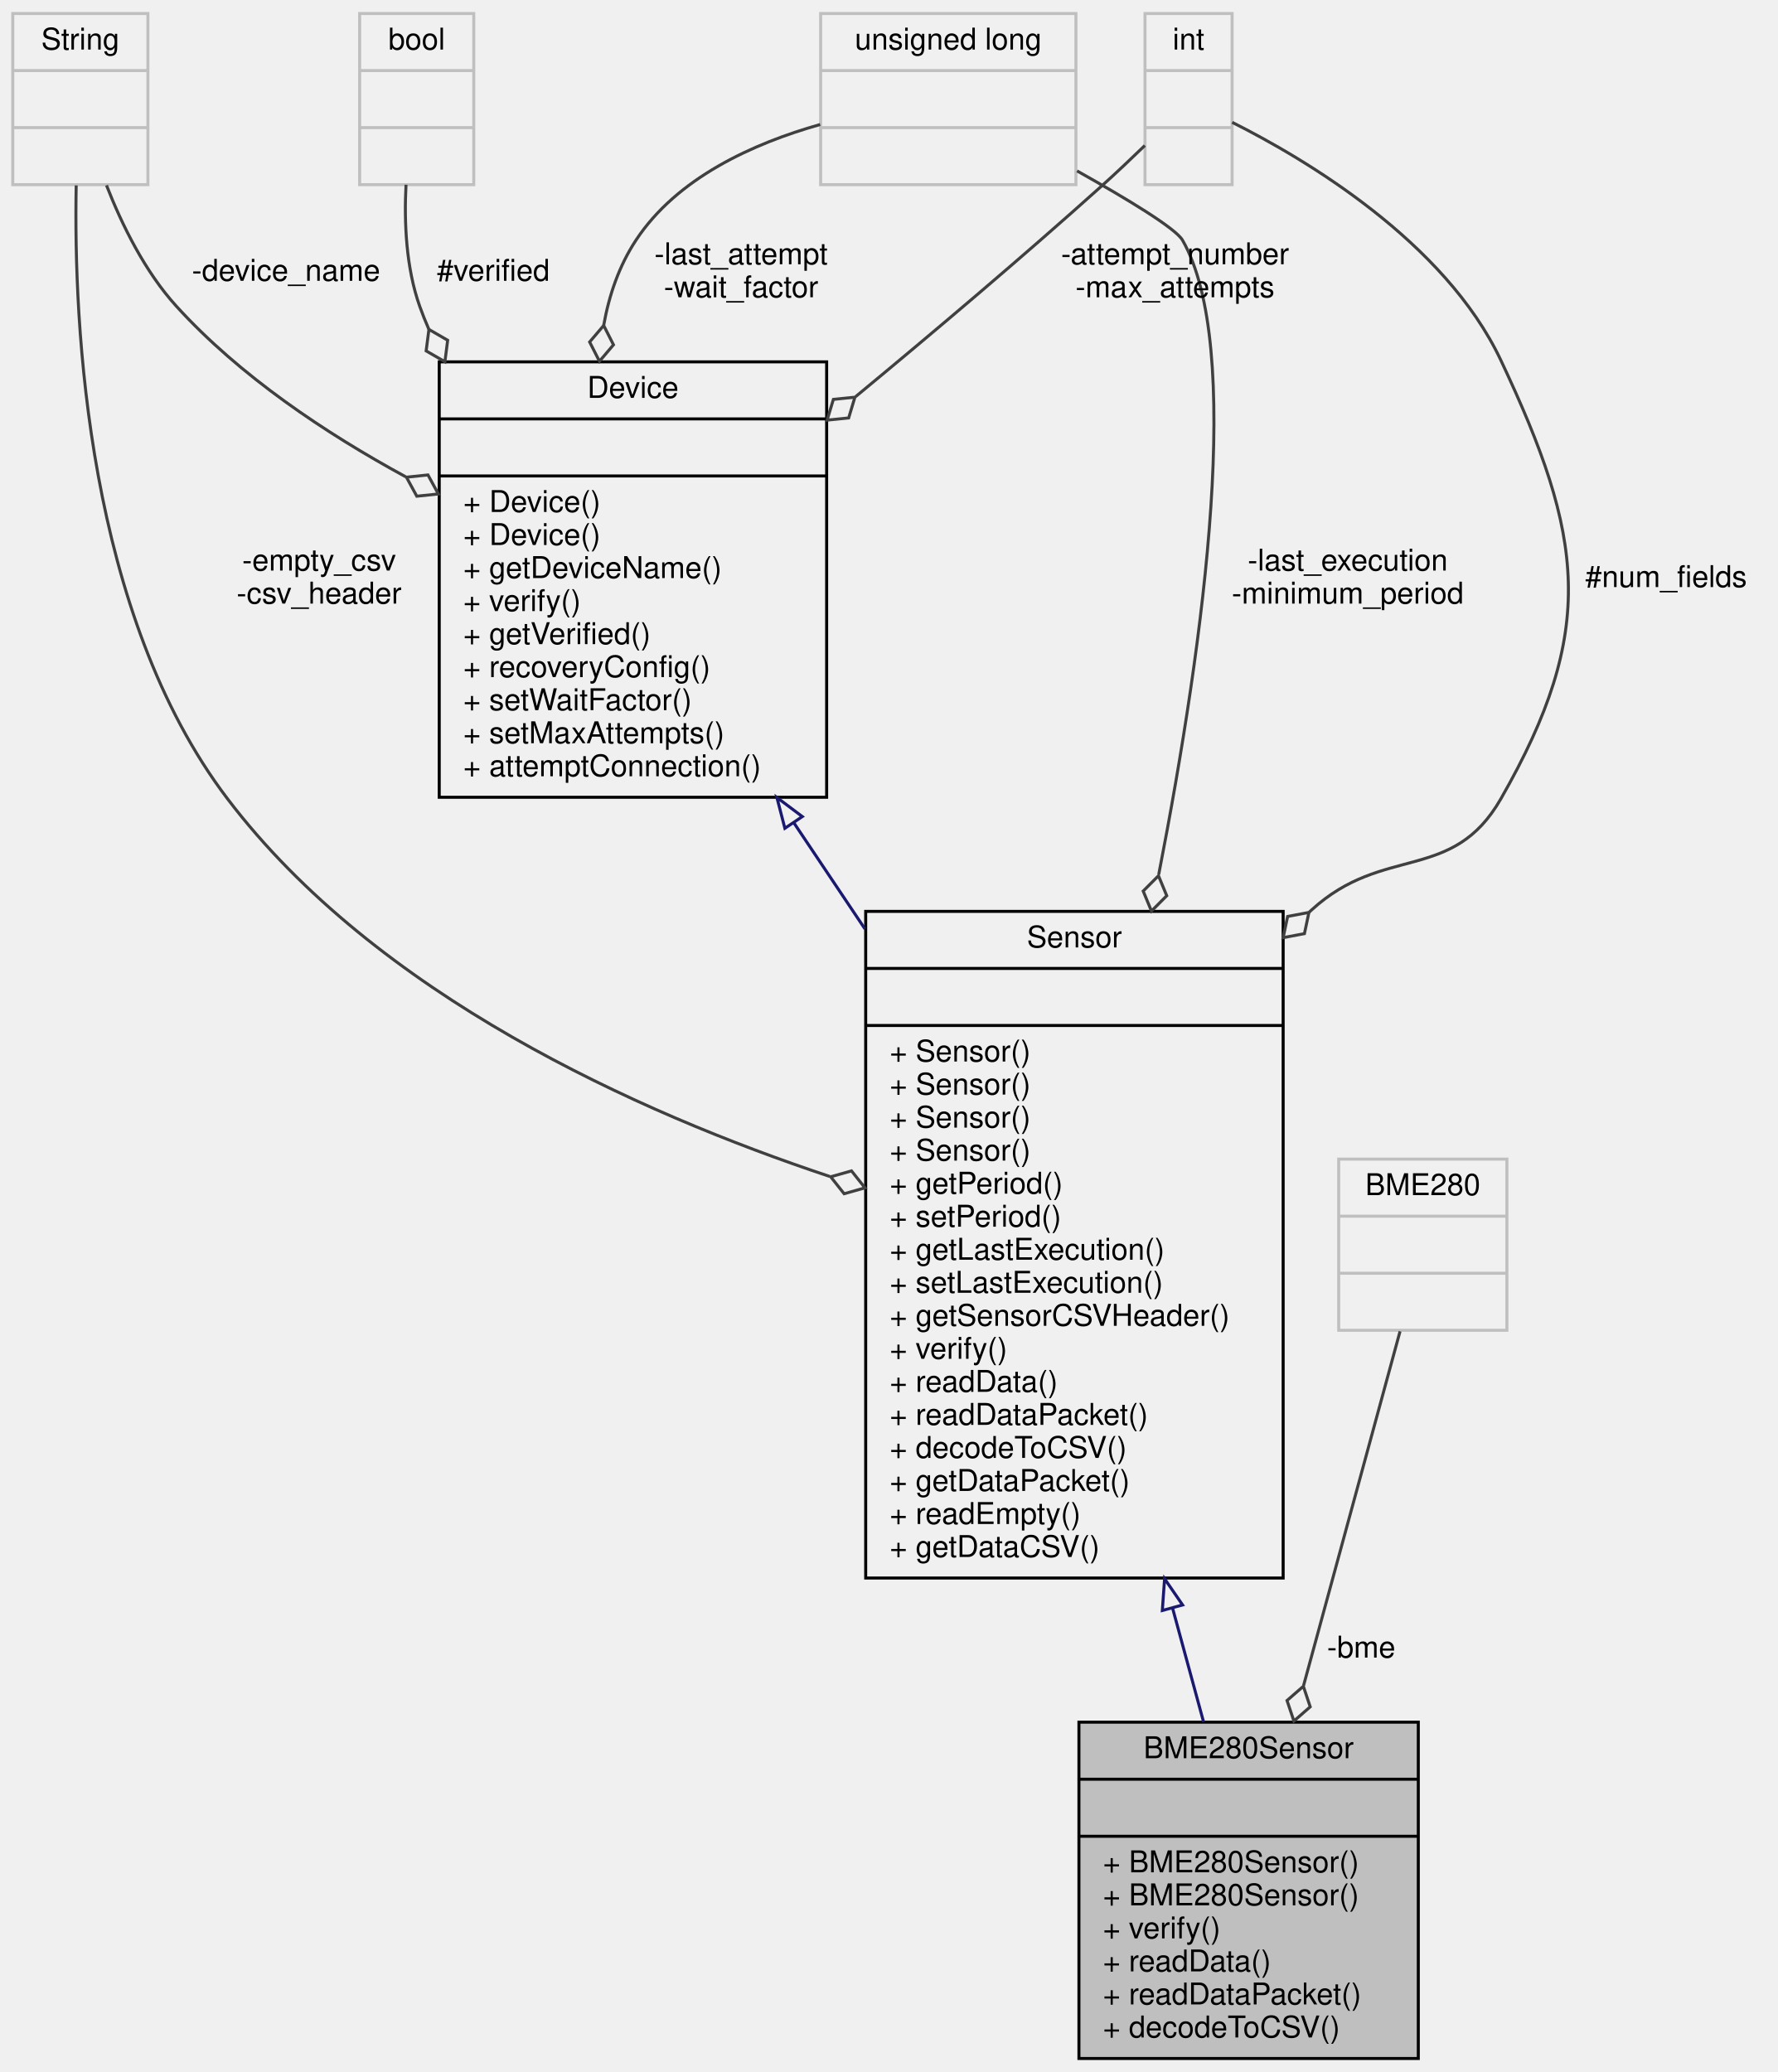
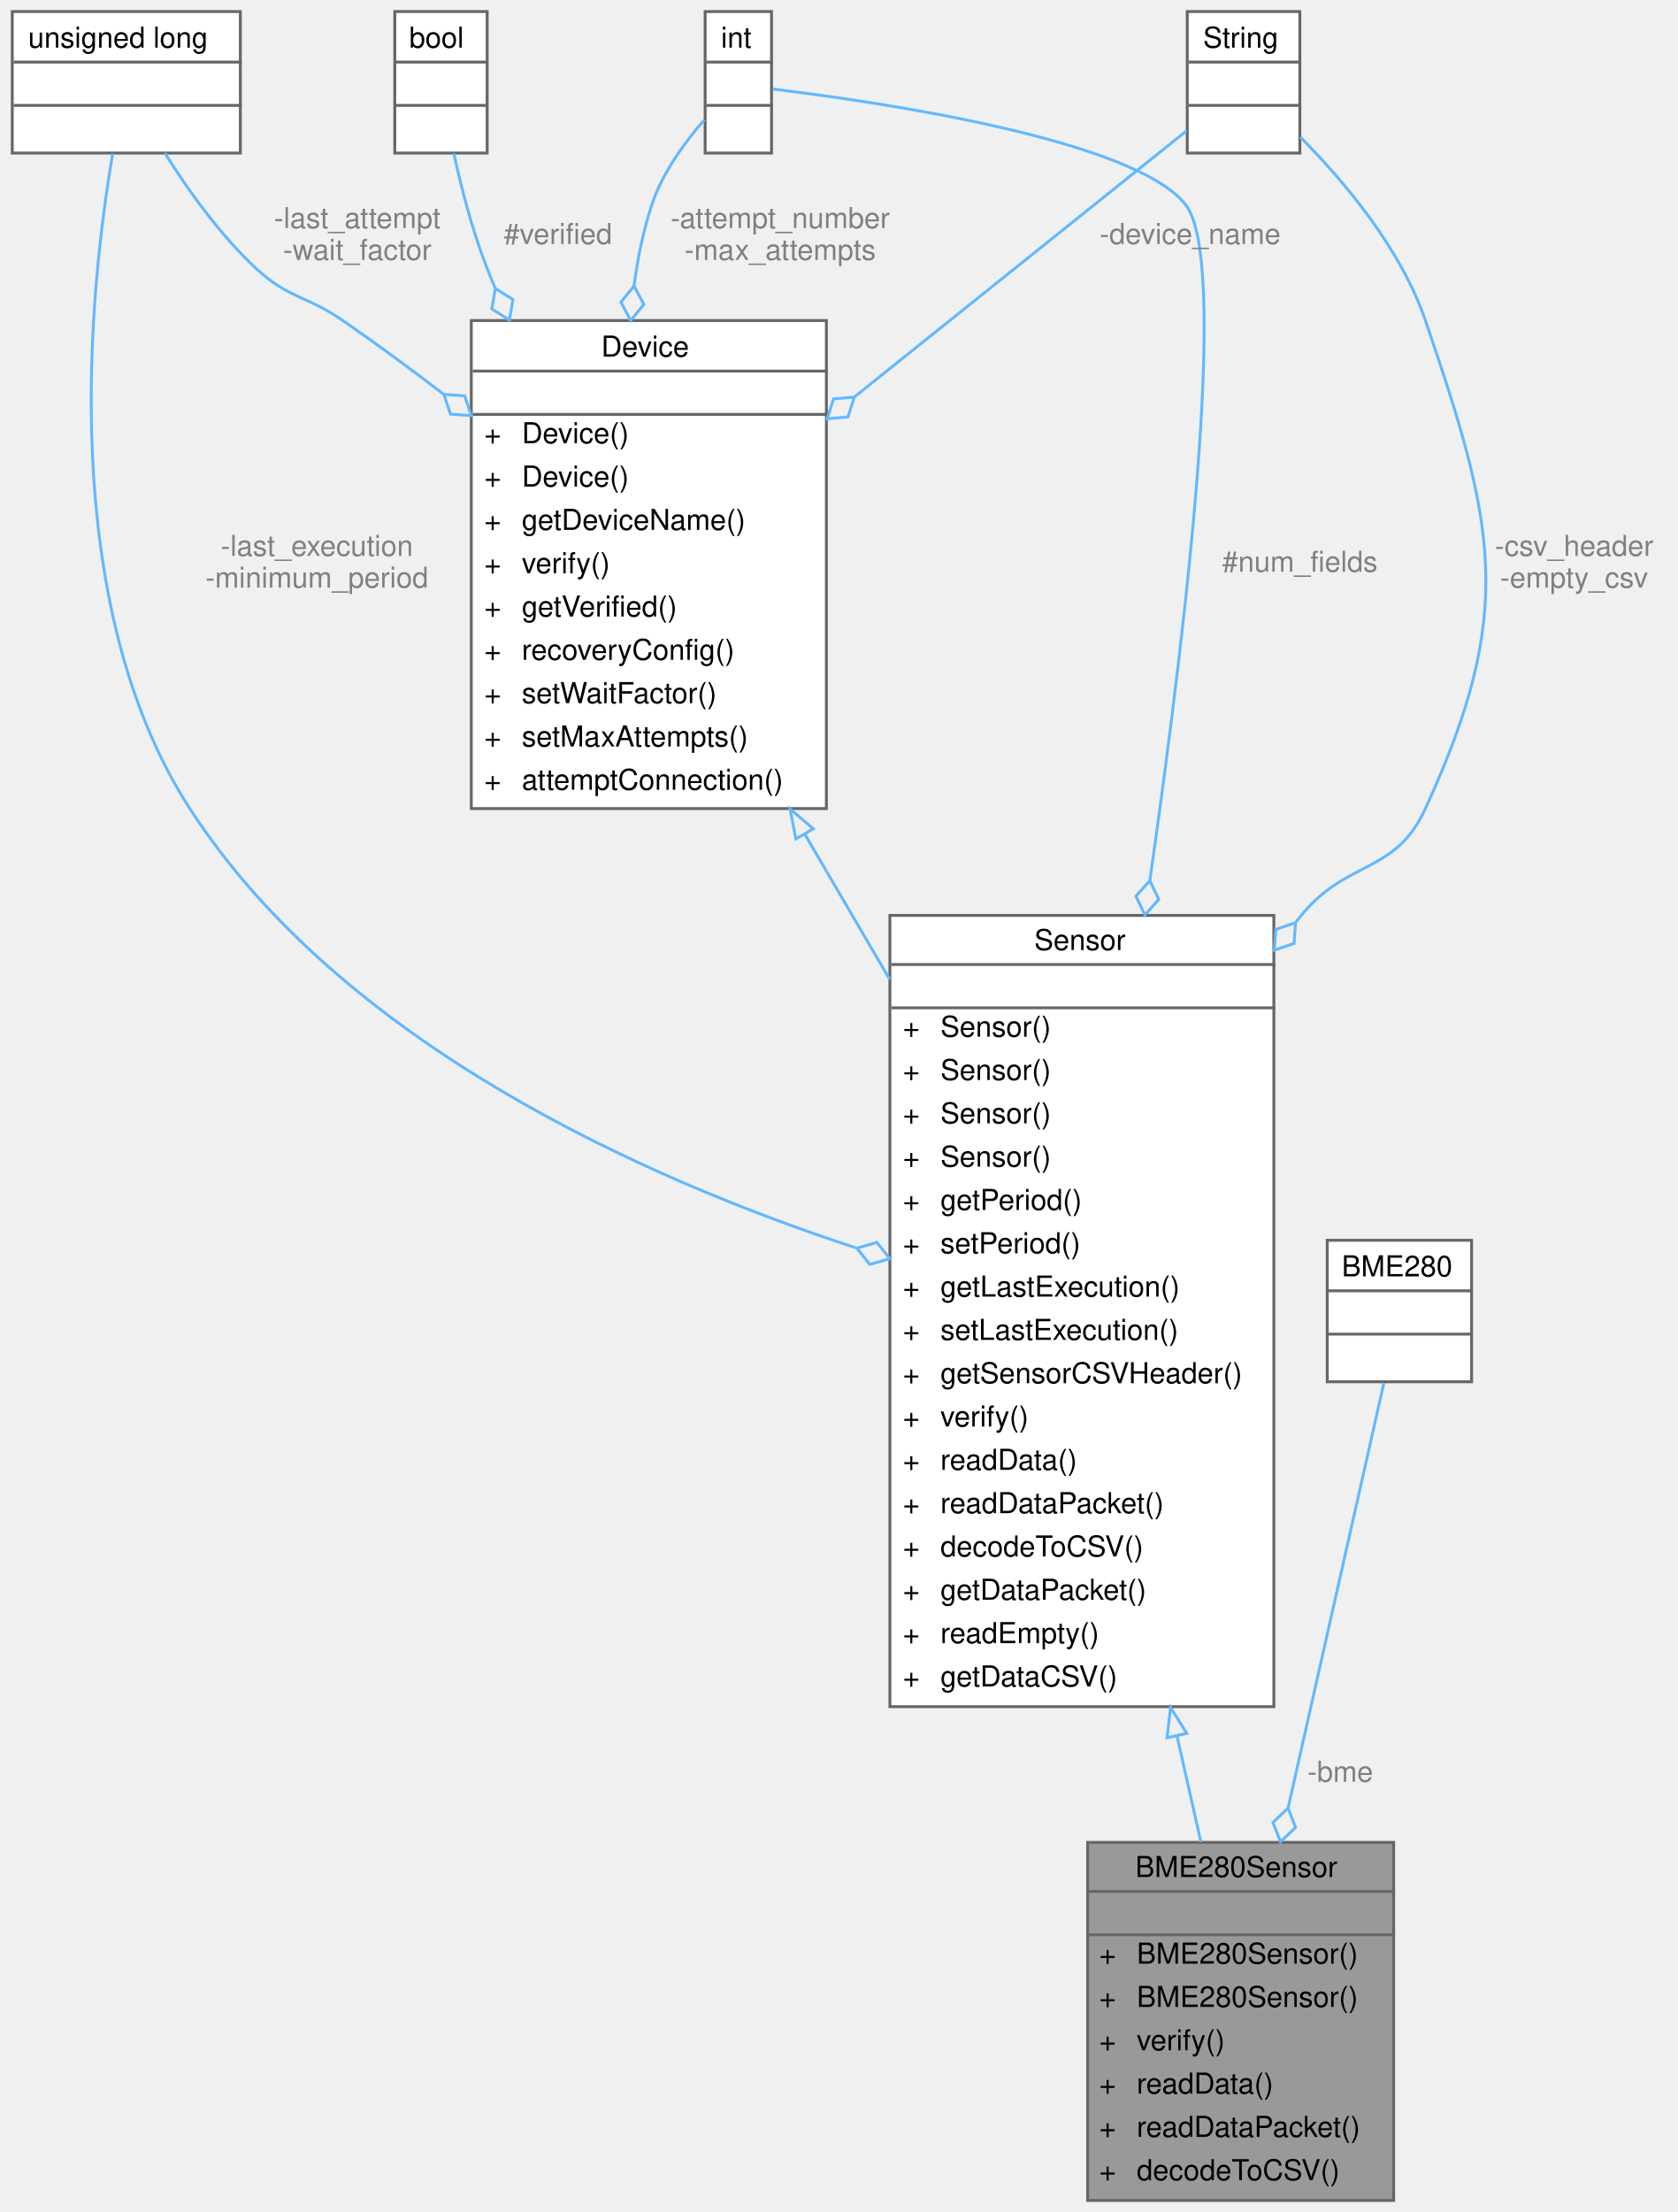
- <svg xmlns="http://www.w3.org/2000/svg" xmlns:xlink="http://www.w3.org/1999/xlink" width="592pt" height="690pt" viewBox="0.00 0.00 591.50 690.00">
-   <g id="graph0" class="graph" transform="scale(1 1) rotate(0) translate(4 686)">
-     <g id="node1" class="node">
-       <g id="a_node1">
+ <svg xmlns="http://www.w3.org/2000/svg" xmlns:xlink="http://www.w3.org/1999/xlink" width="581pt" height="766pt" viewBox="0.00 0.00 580.50 766.00">
+   <g id="graph0" class="graph" transform="scale(1 1) rotate(0) translate(4 762)">
+     <g id="Node000001" class="node">
+       <g id="a_Node000001">
        <a xlink:title="Implementation of a Sensor for the BME280.">
-           <polygon fill="#bfbfbf" stroke="black" points="355,-0.5 355,-112.5 468,-112.5 468,-0.5 355,-0.5" />
-           <text text-anchor="middle" x="411.5" y="-100.5" font-family="Helvetica,sans-Serif" font-size="10.00">BME280Sensor</text>
-           <polyline fill="none" stroke="black" points="355,-93.5 468,-93.5 " />
-           <text text-anchor="middle" x="411.5" y="-81.5" font-family="Helvetica,sans-Serif" font-size="10.00"> </text>
-           <polyline fill="none" stroke="black" points="355,-74.5 468,-74.5 " />
-           <text text-anchor="start" x="363" y="-62.5" font-family="Helvetica,sans-Serif" font-size="10.00">+ BME280Sensor()</text>
-           <text text-anchor="start" x="363" y="-51.5" font-family="Helvetica,sans-Serif" font-size="10.00">+ BME280Sensor()</text>
-           <text text-anchor="start" x="363" y="-40.5" font-family="Helvetica,sans-Serif" font-size="10.00">+ verify()</text>
-           <text text-anchor="start" x="363" y="-29.5" font-family="Helvetica,sans-Serif" font-size="10.00">+ readData()</text>
-           <text text-anchor="start" x="363" y="-18.5" font-family="Helvetica,sans-Serif" font-size="10.00">+ readDataPacket()</text>
-           <text text-anchor="start" x="363" y="-7.5" font-family="Helvetica,sans-Serif" font-size="10.00">+ decodeToCSV()</text>
-         </a>
-       </g>
-     </g>
-     <g id="node2" class="node">
-       <g id="a_node2">
+           <polygon fill="#999999" stroke="transparent" points="478.5,-124 372.5,-124 372.5,0 478.5,0 478.5,-124" />
+           <text text-anchor="start" x="389" y="-112" font-family="Helvetica,sans-Serif" font-size="10.00">BME280Sensor</text>
+           <text text-anchor="start" x="423.5" y="-97" font-family="Helvetica,sans-Serif" font-size="10.00"> </text>
+           <text text-anchor="start" x="376.5" y="-82" font-family="Helvetica,sans-Serif" font-size="10.00">+</text>
+           <text text-anchor="start" x="389.5" y="-82" font-family="Helvetica,sans-Serif" font-size="10.00">BME280Sensor()</text>
+           <text text-anchor="start" x="376.5" y="-67" font-family="Helvetica,sans-Serif" font-size="10.00">+</text>
+           <text text-anchor="start" x="389.5" y="-67" font-family="Helvetica,sans-Serif" font-size="10.00">BME280Sensor()</text>
+           <text text-anchor="start" x="376.5" y="-52" font-family="Helvetica,sans-Serif" font-size="10.00">+</text>
+           <text text-anchor="start" x="389.5" y="-52" font-family="Helvetica,sans-Serif" font-size="10.00">verify()</text>
+           <text text-anchor="start" x="376.5" y="-37" font-family="Helvetica,sans-Serif" font-size="10.00">+</text>
+           <text text-anchor="start" x="389.5" y="-37" font-family="Helvetica,sans-Serif" font-size="10.00">readData()</text>
+           <text text-anchor="start" x="376.5" y="-22" font-family="Helvetica,sans-Serif" font-size="10.00">+</text>
+           <text text-anchor="start" x="389.5" y="-22" font-family="Helvetica,sans-Serif" font-size="10.00">readDataPacket()</text>
+           <text text-anchor="start" x="376.5" y="-7" font-family="Helvetica,sans-Serif" font-size="10.00">+</text>
+           <text text-anchor="start" x="389.5" y="-7" font-family="Helvetica,sans-Serif" font-size="10.00">decodeToCSV()</text>
+           <polygon fill="#666666" stroke="#666666" points="372.5,-107 372.5,-107 478.5,-107 478.5,-107 372.5,-107" />
+           <polygon fill="#666666" stroke="#666666" points="372.5,-92 372.5,-92 478.5,-92 478.5,-92 372.5,-92" />
+           <polygon fill="none" stroke="#666666" points="372.5,0 372.5,-124 478.5,-124 478.5,0 372.5,0" />
+         </a>
+       </g>
+     </g>
+     <g id="Node000002" class="node">
+       <g id="a_Node000002">
        <a xlink:href="classSensor.html" target="_top" xlink:title="Parent class for sensor objects.">
-           <polygon fill="none" stroke="black" points="284,-160.5 284,-382.5 423,-382.5 423,-160.5 284,-160.5" />
-           <text text-anchor="middle" x="353.5" y="-370.5" font-family="Helvetica,sans-Serif" font-size="10.00">Sensor</text>
-           <polyline fill="none" stroke="black" points="284,-363.5 423,-363.5 " />
-           <text text-anchor="middle" x="353.5" y="-351.5" font-family="Helvetica,sans-Serif" font-size="10.00"> </text>
-           <polyline fill="none" stroke="black" points="284,-344.5 423,-344.5 " />
-           <text text-anchor="start" x="292" y="-332.5" font-family="Helvetica,sans-Serif" font-size="10.00">+ Sensor()</text>
-           <text text-anchor="start" x="292" y="-321.5" font-family="Helvetica,sans-Serif" font-size="10.00">+ Sensor()</text>
-           <text text-anchor="start" x="292" y="-310.5" font-family="Helvetica,sans-Serif" font-size="10.00">+ Sensor()</text>
-           <text text-anchor="start" x="292" y="-299.5" font-family="Helvetica,sans-Serif" font-size="10.00">+ Sensor()</text>
-           <text text-anchor="start" x="292" y="-288.5" font-family="Helvetica,sans-Serif" font-size="10.00">+ getPeriod()</text>
-           <text text-anchor="start" x="292" y="-277.5" font-family="Helvetica,sans-Serif" font-size="10.00">+ setPeriod()</text>
-           <text text-anchor="start" x="292" y="-266.5" font-family="Helvetica,sans-Serif" font-size="10.00">+ getLastExecution()</text>
-           <text text-anchor="start" x="292" y="-255.5" font-family="Helvetica,sans-Serif" font-size="10.00">+ setLastExecution()</text>
-           <text text-anchor="start" x="292" y="-244.5" font-family="Helvetica,sans-Serif" font-size="10.00">+ getSensorCSVHeader()</text>
-           <text text-anchor="start" x="292" y="-233.5" font-family="Helvetica,sans-Serif" font-size="10.00">+ verify()</text>
-           <text text-anchor="start" x="292" y="-222.5" font-family="Helvetica,sans-Serif" font-size="10.00">+ readData()</text>
-           <text text-anchor="start" x="292" y="-211.5" font-family="Helvetica,sans-Serif" font-size="10.00">+ readDataPacket()</text>
-           <text text-anchor="start" x="292" y="-200.5" font-family="Helvetica,sans-Serif" font-size="10.00">+ decodeToCSV()</text>
-           <text text-anchor="start" x="292" y="-189.5" font-family="Helvetica,sans-Serif" font-size="10.00">+ getDataPacket()</text>
-           <text text-anchor="start" x="292" y="-178.5" font-family="Helvetica,sans-Serif" font-size="10.00">+ readEmpty()</text>
-           <text text-anchor="start" x="292" y="-167.5" font-family="Helvetica,sans-Serif" font-size="10.00">+ getDataCSV()</text>
-         </a>
-       </g>
-     </g>
-     <g id="edge1" class="edge">
-       <path fill="none" stroke="midnightblue" d="M386.15,-150.59C389.75,-137.36 393.28,-124.41 396.5,-112.58" />
-       <polygon fill="none" stroke="midnightblue" points="382.77,-149.69 383.52,-160.26 389.52,-151.53 382.77,-149.69" />
-     </g>
-     <g id="node3" class="node">
-       <g id="a_node3">
+           <polygon fill="white" stroke="transparent" points="437,-445 304,-445 304,-171 437,-171 437,-445" />
+           <text text-anchor="start" x="354" y="-433" font-family="Helvetica,sans-Serif" font-size="10.00">Sensor</text>
+           <text text-anchor="start" x="369" y="-418" font-family="Helvetica,sans-Serif" font-size="10.00"> </text>
+           <text text-anchor="start" x="308.5" y="-403" font-family="Helvetica,sans-Serif" font-size="10.00">+</text>
+           <text text-anchor="start" x="321.5" y="-403" font-family="Helvetica,sans-Serif" font-size="10.00">Sensor()</text>
+           <text text-anchor="start" x="308.5" y="-388" font-family="Helvetica,sans-Serif" font-size="10.00">+</text>
+           <text text-anchor="start" x="321.5" y="-388" font-family="Helvetica,sans-Serif" font-size="10.00">Sensor()</text>
+           <text text-anchor="start" x="308.5" y="-373" font-family="Helvetica,sans-Serif" font-size="10.00">+</text>
+           <text text-anchor="start" x="321.5" y="-373" font-family="Helvetica,sans-Serif" font-size="10.00">Sensor()</text>
+           <text text-anchor="start" x="308.5" y="-358" font-family="Helvetica,sans-Serif" font-size="10.00">+</text>
+           <text text-anchor="start" x="321.5" y="-358" font-family="Helvetica,sans-Serif" font-size="10.00">Sensor()</text>
+           <text text-anchor="start" x="308.5" y="-343" font-family="Helvetica,sans-Serif" font-size="10.00">+</text>
+           <text text-anchor="start" x="321.5" y="-343" font-family="Helvetica,sans-Serif" font-size="10.00">getPeriod()</text>
+           <text text-anchor="start" x="308.5" y="-328" font-family="Helvetica,sans-Serif" font-size="10.00">+</text>
+           <text text-anchor="start" x="321.5" y="-328" font-family="Helvetica,sans-Serif" font-size="10.00">setPeriod()</text>
+           <text text-anchor="start" x="308.5" y="-313" font-family="Helvetica,sans-Serif" font-size="10.00">+</text>
+           <text text-anchor="start" x="321.5" y="-313" font-family="Helvetica,sans-Serif" font-size="10.00">getLastExecution()</text>
+           <text text-anchor="start" x="308.5" y="-298" font-family="Helvetica,sans-Serif" font-size="10.00">+</text>
+           <text text-anchor="start" x="321.5" y="-298" font-family="Helvetica,sans-Serif" font-size="10.00">setLastExecution()</text>
+           <text text-anchor="start" x="308.5" y="-283" font-family="Helvetica,sans-Serif" font-size="10.00">+</text>
+           <text text-anchor="start" x="321.5" y="-283" font-family="Helvetica,sans-Serif" font-size="10.00">getSensorCSVHeader()</text>
+           <text text-anchor="start" x="308.5" y="-268" font-family="Helvetica,sans-Serif" font-size="10.00">+</text>
+           <text text-anchor="start" x="321.5" y="-268" font-family="Helvetica,sans-Serif" font-size="10.00">verify()</text>
+           <text text-anchor="start" x="308.5" y="-253" font-family="Helvetica,sans-Serif" font-size="10.00">+</text>
+           <text text-anchor="start" x="321.5" y="-253" font-family="Helvetica,sans-Serif" font-size="10.00">readData()</text>
+           <text text-anchor="start" x="308.5" y="-238" font-family="Helvetica,sans-Serif" font-size="10.00">+</text>
+           <text text-anchor="start" x="321.5" y="-238" font-family="Helvetica,sans-Serif" font-size="10.00">readDataPacket()</text>
+           <text text-anchor="start" x="308.5" y="-223" font-family="Helvetica,sans-Serif" font-size="10.00">+</text>
+           <text text-anchor="start" x="321.5" y="-223" font-family="Helvetica,sans-Serif" font-size="10.00">decodeToCSV()</text>
+           <text text-anchor="start" x="308.5" y="-208" font-family="Helvetica,sans-Serif" font-size="10.00">+</text>
+           <text text-anchor="start" x="321.5" y="-208" font-family="Helvetica,sans-Serif" font-size="10.00">getDataPacket()</text>
+           <text text-anchor="start" x="308.5" y="-193" font-family="Helvetica,sans-Serif" font-size="10.00">+</text>
+           <text text-anchor="start" x="321.5" y="-193" font-family="Helvetica,sans-Serif" font-size="10.00">readEmpty()</text>
+           <text text-anchor="start" x="308.5" y="-178" font-family="Helvetica,sans-Serif" font-size="10.00">+</text>
+           <text text-anchor="start" x="321.5" y="-178" font-family="Helvetica,sans-Serif" font-size="10.00">getDataCSV()</text>
+           <polygon fill="#666666" stroke="#666666" points="304.5,-428 304.5,-428 437.5,-428 437.5,-428 304.5,-428" />
+           <polygon fill="#666666" stroke="#666666" points="304.5,-413 304.5,-413 437.5,-413 437.5,-413 304.5,-413" />
+           <polygon fill="none" stroke="#666666" points="304,-171 304,-445 437,-445 437,-171 304,-171" />
+         </a>
+       </g>
+     </g>
+     <g id="edge1_Node000001_Node000002" class="edge">
+       <g id="a_edge1_Node000001_Node000002">
+         <a xlink:title=" ">
+           <path fill="none" stroke="#63b8ff" d="M403.44,-160.87C406.33,-148.06 409.13,-135.62 411.72,-124.14" />
+           <polygon fill="none" stroke="#63b8ff" points="400,-160.21 401.22,-170.73 406.83,-161.75 400,-160.21" />
+         </a>
+       </g>
+     </g>
+     <g id="Node000003" class="node">
+       <g id="a_Node000003">
        <a xlink:href="classDevice.html" target="_top" xlink:title="Implements the recovery system for Sensor and Storage objects.">
-           <polygon fill="none" stroke="black" points="142,-420.5 142,-565.5 271,-565.5 271,-420.5 142,-420.5" />
-           <text text-anchor="middle" x="206.5" y="-553.5" font-family="Helvetica,sans-Serif" font-size="10.00">Device</text>
-           <polyline fill="none" stroke="black" points="142,-546.5 271,-546.5 " />
-           <text text-anchor="middle" x="206.5" y="-534.5" font-family="Helvetica,sans-Serif" font-size="10.00"> </text>
-           <polyline fill="none" stroke="black" points="142,-527.5 271,-527.5 " />
-           <text text-anchor="start" x="150" y="-515.5" font-family="Helvetica,sans-Serif" font-size="10.00">+ Device()</text>
-           <text text-anchor="start" x="150" y="-504.5" font-family="Helvetica,sans-Serif" font-size="10.00">+ Device()</text>
-           <text text-anchor="start" x="150" y="-493.5" font-family="Helvetica,sans-Serif" font-size="10.00">+ getDeviceName()</text>
-           <text text-anchor="start" x="150" y="-482.5" font-family="Helvetica,sans-Serif" font-size="10.00">+ verify()</text>
-           <text text-anchor="start" x="150" y="-471.5" font-family="Helvetica,sans-Serif" font-size="10.00">+ getVerified()</text>
-           <text text-anchor="start" x="150" y="-460.5" font-family="Helvetica,sans-Serif" font-size="10.00">+ recoveryConfig()</text>
-           <text text-anchor="start" x="150" y="-449.5" font-family="Helvetica,sans-Serif" font-size="10.00">+ setWaitFactor()</text>
-           <text text-anchor="start" x="150" y="-438.5" font-family="Helvetica,sans-Serif" font-size="10.00">+ setMaxAttempts()</text>
-           <text text-anchor="start" x="150" y="-427.5" font-family="Helvetica,sans-Serif" font-size="10.00">+ attemptConnection()</text>
-         </a>
-       </g>
-     </g>
-     <g id="edge2" class="edge">
-       <path fill="none" stroke="midnightblue" d="M260,-412.12C267.72,-400.58 275.77,-388.56 283.76,-376.64" />
-       <polygon fill="none" stroke="midnightblue" points="257.09,-410.17 254.43,-420.43 262.9,-414.07 257.09,-410.17" />
-     </g>
-     <g id="node4" class="node">
-       <g id="a_node4">
-         <a xlink:title=" ">
-           <polygon fill="none" stroke="#bfbfbf" points="0,-624.5 0,-681.5 45,-681.5 45,-624.5 0,-624.5" />
-           <text text-anchor="middle" x="22.5" y="-669.5" font-family="Helvetica,sans-Serif" font-size="10.00">String</text>
-           <polyline fill="none" stroke="#bfbfbf" points="0,-662.5 45,-662.5 " />
-           <text text-anchor="middle" x="22.5" y="-650.5" font-family="Helvetica,sans-Serif" font-size="10.00"> </text>
-           <polyline fill="none" stroke="#bfbfbf" points="0,-643.5 45,-643.5 " />
-           <text text-anchor="middle" x="22.5" y="-631.5" font-family="Helvetica,sans-Serif" font-size="10.00"> </text>
-         </a>
-       </g>
-     </g>
-     <g id="edge7" class="edge">
-       <path fill="none" stroke="#404040" d="M21.12,-624.26C20.23,-577.35 24.81,-481.47 71.5,-420 121.05,-354.76 207.8,-315.61 272.04,-294.22" />
-       <polygon fill="none" stroke="#404040" points="272.34,-294.12 276.82,-288.47 283.76,-290.43 279.28,-296.08 272.34,-294.12" />
-       <text text-anchor="middle" x="102" y="-496" font-family="Helvetica,sans-Serif" font-size="10.00"> -empty_csv</text>
-       <text text-anchor="middle" x="102" y="-485" font-family="Helvetica,sans-Serif" font-size="10.00">-csv_header</text>
-     </g>
-     <g id="edge3" class="edge">
-       <path fill="none" stroke="#404040" d="M31.21,-624.29C36.4,-610.99 44.05,-595.49 54.5,-584 75.63,-560.77 104.17,-541.72 130.82,-527.23" />
-       <polygon fill="none" stroke="#404040" points="131.08,-527.09 134.53,-520.76 141.7,-521.5 138.25,-527.84 131.08,-527.09" />
-       <text text-anchor="middle" x="91" y="-592.5" font-family="Helvetica,sans-Serif" font-size="10.00"> -device_name</text>
-     </g>
-     <g id="node5" class="node">
-       <g id="a_node5">
-         <a xlink:title=" ">
-           <polygon fill="none" stroke="#bfbfbf" points="269,-624.5 269,-681.5 354,-681.5 354,-624.5 269,-624.5" />
-           <text text-anchor="middle" x="311.5" y="-669.5" font-family="Helvetica,sans-Serif" font-size="10.00">unsigned long</text>
-           <polyline fill="none" stroke="#bfbfbf" points="269,-662.5 354,-662.5 " />
-           <text text-anchor="middle" x="311.5" y="-650.5" font-family="Helvetica,sans-Serif" font-size="10.00"> </text>
-           <polyline fill="none" stroke="#bfbfbf" points="269,-643.5 354,-643.5 " />
-           <text text-anchor="middle" x="311.5" y="-631.5" font-family="Helvetica,sans-Serif" font-size="10.00"> </text>
-         </a>
-       </g>
-     </g>
-     <g id="edge8" class="edge">
-       <path fill="none" stroke="#404040" d="M354.38,-629.08C371.29,-619.61 387.26,-609.92 389.5,-606 409.66,-570.71 397.13,-474.75 381.57,-394.78" />
-       <polygon fill="none" stroke="#404040" points="381.49,-394.37 376.4,-389.26 379.15,-382.6 384.24,-387.71 381.49,-394.37" />
-       <text text-anchor="middle" x="444.5" y="-496" font-family="Helvetica,sans-Serif" font-size="10.00"> -last_execution</text>
-       <text text-anchor="middle" x="444.5" y="-485" font-family="Helvetica,sans-Serif" font-size="10.00">-minimum_period</text>
-     </g>
-     <g id="edge4" class="edge">
-       <path fill="none" stroke="#404040" d="M268.85,-644.54C246.57,-638.25 221.17,-626.79 207.5,-606 201.89,-597.48 198.55,-587.74 196.76,-577.65" />
-       <polygon fill="none" stroke="#404040" points="196.76,-577.61 192.08,-572.12 195.35,-565.69 200.02,-571.18 196.76,-577.61" />
-       <text text-anchor="middle" x="242.5" y="-598" font-family="Helvetica,sans-Serif" font-size="10.00"> -last_attempt</text>
-       <text text-anchor="middle" x="242.5" y="-587" font-family="Helvetica,sans-Serif" font-size="10.00">-wait_factor</text>
-     </g>
-     <g id="node6" class="node">
-       <g id="a_node6">
-         <a xlink:title=" ">
-           <polygon fill="none" stroke="#bfbfbf" points="377,-624.5 377,-681.5 406,-681.5 406,-624.5 377,-624.5" />
-           <text text-anchor="middle" x="391.5" y="-669.5" font-family="Helvetica,sans-Serif" font-size="10.00">int</text>
-           <polyline fill="none" stroke="#bfbfbf" points="377,-662.5 406,-662.5 " />
-           <text text-anchor="middle" x="391.5" y="-650.5" font-family="Helvetica,sans-Serif" font-size="10.00"> </text>
-           <polyline fill="none" stroke="#bfbfbf" points="377,-643.5 406,-643.5 " />
-           <text text-anchor="middle" x="391.5" y="-631.5" font-family="Helvetica,sans-Serif" font-size="10.00"> </text>
-         </a>
-       </g>
-     </g>
-     <g id="edge9" class="edge">
-       <path fill="none" stroke="#404040" d="M406.03,-645.26C429.95,-633.26 476.84,-605.64 495.5,-566 523.13,-507.29 527.74,-476.32 495.5,-420 479.37,-391.82 456.47,-404.91 432.5,-383 432.2,-382.72 431.9,-382.45 431.6,-382.17" />
-       <polygon fill="none" stroke="#404040" points="431.58,-382.15 424.49,-380.81 423.01,-373.75 430.09,-375.09 431.58,-382.15" />
-       <text text-anchor="middle" x="550.5" y="-490.5" font-family="Helvetica,sans-Serif" font-size="10.00"> #num_fields</text>
-     </g>
-     <g id="edge5" class="edge">
-       <path fill="none" stroke="#404040" d="M376.94,-637.54C372.39,-633.13 367.29,-628.3 362.5,-624 336.33,-600.51 306.86,-575.59 280.65,-553.92" />
-       <polygon fill="none" stroke="#404040" points="280.41,-553.73 273.24,-553 271.15,-546.09 278.33,-546.82 280.41,-553.73" />
-       <text text-anchor="middle" x="387" y="-598" font-family="Helvetica,sans-Serif" font-size="10.00"> -attempt_number</text>
-       <text text-anchor="middle" x="387" y="-587" font-family="Helvetica,sans-Serif" font-size="10.00">-max_attempts</text>
-     </g>
-     <g id="node7" class="node">
-       <g id="a_node7">
-         <a xlink:title=" ">
-           <polygon fill="none" stroke="#bfbfbf" points="115.5,-624.5 115.5,-681.5 153.5,-681.5 153.5,-624.5 115.5,-624.5" />
-           <text text-anchor="middle" x="134.5" y="-669.5" font-family="Helvetica,sans-Serif" font-size="10.00">bool</text>
-           <polyline fill="none" stroke="#bfbfbf" points="115.5,-662.5 153.5,-662.5 " />
-           <text text-anchor="middle" x="134.5" y="-650.5" font-family="Helvetica,sans-Serif" font-size="10.00"> </text>
-           <polyline fill="none" stroke="#bfbfbf" points="115.5,-643.5 153.5,-643.5 " />
-           <text text-anchor="middle" x="134.5" y="-631.5" font-family="Helvetica,sans-Serif" font-size="10.00"> </text>
-         </a>
-       </g>
-     </g>
-     <g id="edge6" class="edge">
-       <path fill="none" stroke="#404040" d="M130.94,-624.48C130.29,-611.82 130.96,-596.79 135.5,-584 136.41,-581.45 137.42,-578.91 138.52,-576.4" />
-       <polygon fill="none" stroke="#404040" points="138.57,-576.3 137.64,-569.15 143.89,-565.54 144.81,-572.69 138.57,-576.3" />
-       <text text-anchor="middle" x="160" y="-592.5" font-family="Helvetica,sans-Serif" font-size="10.00"> #verified</text>
-     </g>
-     <g id="node8" class="node">
-       <g id="a_node8">
-         <a xlink:title=" ">
-           <polygon fill="none" stroke="#bfbfbf" points="441.5,-243 441.5,-300 497.5,-300 497.5,-243 441.5,-243" />
-           <text text-anchor="middle" x="469.5" y="-288" font-family="Helvetica,sans-Serif" font-size="10.00">BME280</text>
-           <polyline fill="none" stroke="#bfbfbf" points="441.5,-281 497.5,-281 " />
-           <text text-anchor="middle" x="469.5" y="-269" font-family="Helvetica,sans-Serif" font-size="10.00"> </text>
-           <polyline fill="none" stroke="#bfbfbf" points="441.5,-262 497.5,-262 " />
-           <text text-anchor="middle" x="469.5" y="-250" font-family="Helvetica,sans-Serif" font-size="10.00"> </text>
-         </a>
-       </g>
-     </g>
-     <g id="edge10" class="edge">
-       <path fill="none" stroke="#404040" d="M461.92,-242.65C453.8,-212.85 440.63,-164.48 429.79,-124.66" />
-       <polygon fill="none" stroke="#404040" points="429.73,-124.45 424.29,-119.71 426.58,-112.87 432.01,-117.61 429.73,-124.45" />
-       <text text-anchor="middle" x="449" y="-134" font-family="Helvetica,sans-Serif" font-size="10.00"> -bme</text>
+           <polygon fill="white" stroke="transparent" points="282,-651 159,-651 159,-482 282,-482 282,-651" />
+           <text text-anchor="start" x="204" y="-638.5" font-family="Helvetica,sans-Serif" font-size="10.00">Device</text>
+           <text text-anchor="start" x="219" y="-623.5" font-family="Helvetica,sans-Serif" font-size="10.00"> </text>
+           <text text-anchor="start" x="163.5" y="-608.5" font-family="Helvetica,sans-Serif" font-size="10.00">+</text>
+           <text text-anchor="start" x="176.5" y="-608.5" font-family="Helvetica,sans-Serif" font-size="10.00">Device()</text>
+           <text text-anchor="start" x="163.5" y="-593.5" font-family="Helvetica,sans-Serif" font-size="10.00">+</text>
+           <text text-anchor="start" x="176.5" y="-593.5" font-family="Helvetica,sans-Serif" font-size="10.00">Device()</text>
+           <text text-anchor="start" x="163.5" y="-578.5" font-family="Helvetica,sans-Serif" font-size="10.00">+</text>
+           <text text-anchor="start" x="176.5" y="-578.5" font-family="Helvetica,sans-Serif" font-size="10.00">getDeviceName()</text>
+           <text text-anchor="start" x="163.5" y="-563.5" font-family="Helvetica,sans-Serif" font-size="10.00">+</text>
+           <text text-anchor="start" x="176.5" y="-563.5" font-family="Helvetica,sans-Serif" font-size="10.00">verify()</text>
+           <text text-anchor="start" x="163.5" y="-548.5" font-family="Helvetica,sans-Serif" font-size="10.00">+</text>
+           <text text-anchor="start" x="176.5" y="-548.5" font-family="Helvetica,sans-Serif" font-size="10.00">getVerified()</text>
+           <text text-anchor="start" x="163.5" y="-533.5" font-family="Helvetica,sans-Serif" font-size="10.00">+</text>
+           <text text-anchor="start" x="176.5" y="-533.5" font-family="Helvetica,sans-Serif" font-size="10.00">recoveryConfig()</text>
+           <text text-anchor="start" x="163.5" y="-518.5" font-family="Helvetica,sans-Serif" font-size="10.00">+</text>
+           <text text-anchor="start" x="176.5" y="-518.5" font-family="Helvetica,sans-Serif" font-size="10.00">setWaitFactor()</text>
+           <text text-anchor="start" x="163.5" y="-503.5" font-family="Helvetica,sans-Serif" font-size="10.00">+</text>
+           <text text-anchor="start" x="176.5" y="-503.5" font-family="Helvetica,sans-Serif" font-size="10.00">setMaxAttempts()</text>
+           <text text-anchor="start" x="163.5" y="-488.5" font-family="Helvetica,sans-Serif" font-size="10.00">+</text>
+           <text text-anchor="start" x="176.5" y="-488.5" font-family="Helvetica,sans-Serif" font-size="10.00">attemptConnection()</text>
+           <polygon fill="#666666" stroke="#666666" points="159.5,-633.5 159.5,-633.5 282.5,-633.5 282.5,-633.5 159.5,-633.5" />
+           <polygon fill="#666666" stroke="#666666" points="159.5,-618.5 159.5,-618.5 282.5,-618.5 282.5,-618.5 159.5,-618.5" />
+           <polygon fill="none" stroke="#666666" points="159,-482 159,-651 282,-651 282,-482 159,-482" />
+         </a>
+       </g>
+     </g>
+     <g id="edge2_Node000002_Node000003" class="edge">
+       <g id="a_edge2_Node000002_Node000003">
+         <a xlink:title=" ">
+           <path fill="none" stroke="#63b8ff" d="M274.64,-472.93C284.15,-456.67 294.14,-439.58 303.94,-422.82" />
+           <polygon fill="none" stroke="#63b8ff" points="271.43,-471.47 269.41,-481.87 277.48,-475 271.43,-471.47" />
+         </a>
+       </g>
+     </g>
+     <g id="Node000004" class="node">
+       <g id="a_Node000004">
+         <a xlink:title=" ">
+           <polygon fill="white" stroke="transparent" points="79,-758 0,-758 0,-709 79,-709 79,-758" />
+           <text text-anchor="start" x="5.5" y="-745.5" font-family="Helvetica,sans-Serif" font-size="10.00">unsigned long</text>
+           <text text-anchor="start" x="38" y="-730.5" font-family="Helvetica,sans-Serif" font-size="10.00"> </text>
+           <text text-anchor="start" x="38" y="-715.5" font-family="Helvetica,sans-Serif" font-size="10.00"> </text>
+           <polygon fill="#666666" stroke="#666666" points="0.5,-740.5 0.5,-740.5 79.5,-740.5 79.5,-740.5 0.5,-740.5" />
+           <polygon fill="#666666" stroke="#666666" points="0.5,-725.5 0.5,-725.5 79.5,-725.5 79.5,-725.5 0.5,-725.5" />
+           <polygon fill="none" stroke="#666666" points="0,-709 0,-758 79,-758 79,-709 0,-709" />
+         </a>
+       </g>
+     </g>
+     <g id="edge7_Node000002_Node000004" class="edge">
+       <g id="a_edge7_Node000002_Node000004">
+         <a xlink:title=" ">
+           <path fill="none" stroke="#63b8ff" d="M34.78,-708.79C26.71,-661.41 15.27,-553.49 61.5,-482 114.15,-400.57 219.22,-353.81 292.12,-329.91" />
+           <polygon fill="none" stroke="#63b8ff" points="292.55,-329.77 297.05,-324.14 303.99,-326.13 299.48,-331.76 292.55,-329.77" />
+         </a>
+       </g>
+       <text text-anchor="middle" x="105.5" y="-569.5" font-family="Helvetica,sans-Serif" font-size="10.00" fill="grey"> -last_execution</text>
+       <text text-anchor="middle" x="105.5" y="-558.5" font-family="Helvetica,sans-Serif" font-size="10.00" fill="grey">-minimum_period</text>
+     </g>
+     <g id="edge3_Node000003_Node000004" class="edge">
+       <g id="a_edge3_Node000003_Node000004">
+         <a xlink:title=" ">
+           <path fill="none" stroke="#63b8ff" d="M52.87,-708.96C60.92,-696.14 72.01,-680.57 84.5,-669 95.91,-658.43 101.7,-659.83 114.5,-651 126.03,-643.05 137.95,-634.26 149.45,-625.46" />
+           <polygon fill="none" stroke="#63b8ff" points="149.5,-625.42 151.8,-618.58 159,-618.08 156.7,-624.91 149.5,-625.42" />
+         </a>
+       </g>
+       <text text-anchor="middle" x="119.5" y="-683" font-family="Helvetica,sans-Serif" font-size="10.00" fill="grey"> -last_attempt</text>
+       <text text-anchor="middle" x="119.5" y="-672" font-family="Helvetica,sans-Serif" font-size="10.00" fill="grey">-wait_factor</text>
+     </g>
+     <g id="Node000005" class="node">
+       <g id="a_Node000005">
+         <a xlink:title=" ">
+           <polygon fill="white" stroke="transparent" points="263,-758 240,-758 240,-709 263,-709 263,-758" />
+           <text text-anchor="start" x="245.5" y="-745.5" font-family="Helvetica,sans-Serif" font-size="10.00">int</text>
+           <text text-anchor="start" x="250" y="-730.5" font-family="Helvetica,sans-Serif" font-size="10.00"> </text>
+           <text text-anchor="start" x="250" y="-715.5" font-family="Helvetica,sans-Serif" font-size="10.00"> </text>
+           <polygon fill="#666666" stroke="#666666" points="240.5,-740.5 240.5,-740.5 263.5,-740.5 263.5,-740.5 240.5,-740.5" />
+           <polygon fill="#666666" stroke="#666666" points="240.5,-725.5 240.5,-725.5 263.5,-725.5 263.5,-725.5 240.5,-725.5" />
+           <polygon fill="none" stroke="#666666" points="240,-709 240,-758 263,-758 263,-709 240,-709" />
+         </a>
+       </g>
+     </g>
+     <g id="edge9_Node000002_Node000005" class="edge">
+       <g id="a_edge9_Node000002_Node000005">
+         <a xlink:title=" ">
+           <path fill="none" stroke="#63b8ff" d="M263.46,-731.15C296.68,-727.14 388.78,-714.09 406.5,-691 420.92,-672.21 408.21,-556.4 394.06,-457.17" />
+           <polygon fill="none" stroke="#63b8ff" points="394.04,-457.04 389.22,-451.67 392.33,-445.16 397.14,-450.53 394.04,-457.04" />
+         </a>
+       </g>
+       <text text-anchor="middle" x="446" y="-564" font-family="Helvetica,sans-Serif" font-size="10.00" fill="grey"> #num_fields</text>
+     </g>
+     <g id="edge4_Node000003_Node000005" class="edge">
+       <g id="a_edge4_Node000003_Node000005">
+         <a xlink:title=" ">
+           <path fill="none" stroke="#63b8ff" d="M239.78,-720.57C233.02,-712.84 225.16,-702.15 221.5,-691 218.59,-682.12 216.64,-672.68 215.41,-663.13" />
+           <polygon fill="none" stroke="#63b8ff" points="215.39,-662.96 210.82,-657.38 214.21,-651.02 218.78,-656.59 215.39,-662.96" />
+         </a>
+       </g>
+       <text text-anchor="middle" x="266" y="-683" font-family="Helvetica,sans-Serif" font-size="10.00" fill="grey"> -attempt_number</text>
+       <text text-anchor="middle" x="266" y="-672" font-family="Helvetica,sans-Serif" font-size="10.00" fill="grey">-max_attempts</text>
+     </g>
+     <g id="Node000006" class="node">
+       <g id="a_Node000006">
+         <a xlink:title=" ">
+           <polygon fill="white" stroke="transparent" points="446,-758 407,-758 407,-709 446,-709 446,-758" />
+           <text text-anchor="start" x="412.5" y="-745.5" font-family="Helvetica,sans-Serif" font-size="10.00">String</text>
+           <text text-anchor="start" x="425" y="-730.5" font-family="Helvetica,sans-Serif" font-size="10.00"> </text>
+           <text text-anchor="start" x="425" y="-715.5" font-family="Helvetica,sans-Serif" font-size="10.00"> </text>
+           <polygon fill="#666666" stroke="#666666" points="407.5,-740.5 407.5,-740.5 446.5,-740.5 446.5,-740.5 407.5,-740.5" />
+           <polygon fill="#666666" stroke="#666666" points="407.5,-725.5 407.5,-725.5 446.5,-725.5 446.5,-725.5 407.5,-725.5" />
+           <polygon fill="none" stroke="#666666" points="407,-709 407,-758 446,-758 446,-709 407,-709" />
+         </a>
+       </g>
+     </g>
+     <g id="edge8_Node000002_Node000006" class="edge">
+       <g id="a_edge8_Node000002_Node000006">
+         <a xlink:title=" ">
+           <path fill="none" stroke="#63b8ff" d="M446.11,-714.6C461.23,-699.37 480.95,-676.05 489.5,-651 513.77,-579.92 520.82,-550.27 489.5,-482 478.99,-459.08 462.45,-464.53 446.5,-445 445.91,-444.27 445.32,-443.54 444.73,-442.8" />
+           <polygon fill="none" stroke="#63b8ff" points="444.49,-442.49 437.66,-440.16 437.19,-432.97 444.02,-435.3 444.49,-442.49" />
+         </a>
+       </g>
+       <text text-anchor="middle" x="541" y="-569.5" font-family="Helvetica,sans-Serif" font-size="10.00" fill="grey"> -csv_header</text>
+       <text text-anchor="middle" x="541" y="-558.5" font-family="Helvetica,sans-Serif" font-size="10.00" fill="grey">-empty_csv</text>
+     </g>
+     <g id="edge5_Node000003_Node000006" class="edge">
+       <g id="a_edge5_Node000003_Node000006">
+         <a xlink:title=" ">
+           <path fill="none" stroke="#63b8ff" d="M406.75,-716.68C380.46,-695.62 332.55,-657.25 291.91,-624.7" />
+           <polygon fill="none" stroke="#63b8ff" points="291.66,-624.5 284.48,-623.87 282.29,-616.99 289.48,-617.62 291.66,-624.5" />
+         </a>
+       </g>
+       <text text-anchor="middle" x="408" y="-677.5" font-family="Helvetica,sans-Serif" font-size="10.00" fill="grey"> -device_name</text>
+     </g>
+     <g id="Node000007" class="node">
+       <g id="a_Node000007">
+         <a xlink:title=" ">
+           <polygon fill="white" stroke="transparent" points="164.5,-758 132.5,-758 132.5,-709 164.5,-709 164.5,-758" />
+           <text text-anchor="start" x="137.5" y="-745.5" font-family="Helvetica,sans-Serif" font-size="10.00">bool</text>
+           <text text-anchor="start" x="146.5" y="-730.5" font-family="Helvetica,sans-Serif" font-size="10.00"> </text>
+           <text text-anchor="start" x="146.5" y="-715.5" font-family="Helvetica,sans-Serif" font-size="10.00"> </text>
+           <polygon fill="#666666" stroke="#666666" points="132.5,-740.5 132.5,-740.5 164.5,-740.5 164.5,-740.5 132.5,-740.5" />
+           <polygon fill="#666666" stroke="#666666" points="132.5,-725.5 132.5,-725.5 164.5,-725.5 164.5,-725.5 132.5,-725.5" />
+           <polygon fill="none" stroke="#666666" points="132.5,-709 132.5,-758 164.5,-758 164.5,-709 132.5,-709" />
+         </a>
+       </g>
+     </g>
+     <g id="edge6_Node000003_Node000007" class="edge">
+       <g id="a_edge6_Node000003_Node000007">
+         <a xlink:title=" ">
+           <path fill="none" stroke="#63b8ff" d="M152.95,-708.83C155.6,-696.68 159.46,-681.8 164.5,-669 165.37,-666.79 166.28,-664.56 167.23,-662.33" />
+           <polygon fill="none" stroke="#63b8ff" points="167.32,-662.12 166.11,-655.02 172.2,-651.16 173.41,-658.27 167.32,-662.12" />
+         </a>
+       </g>
+       <text text-anchor="middle" x="189" y="-677.5" font-family="Helvetica,sans-Serif" font-size="10.00" fill="grey"> #verified</text>
+     </g>
+     <g id="Node000008" class="node">
+       <g id="a_Node000008">
+         <a xlink:title=" ">
+           <polygon fill="white" stroke="transparent" points="505.5,-332.5 455.5,-332.5 455.5,-283.5 505.5,-283.5 505.5,-332.5" />
+           <text text-anchor="start" x="460.5" y="-320" font-family="Helvetica,sans-Serif" font-size="10.00">BME280</text>
+           <text text-anchor="start" x="478.5" y="-305" font-family="Helvetica,sans-Serif" font-size="10.00"> </text>
+           <text text-anchor="start" x="478.5" y="-290" font-family="Helvetica,sans-Serif" font-size="10.00"> </text>
+           <polygon fill="#666666" stroke="#666666" points="455.5,-315 455.5,-315 505.5,-315 505.5,-315 455.5,-315" />
+           <polygon fill="#666666" stroke="#666666" points="455.5,-300 455.5,-300 505.5,-300 505.5,-300 455.5,-300" />
+           <polygon fill="none" stroke="#666666" points="455.5,-283.5 455.5,-332.5 505.5,-332.5 505.5,-283.5 455.5,-283.5" />
+         </a>
+       </g>
+     </g>
+     <g id="edge10_Node000001_Node000008" class="edge">
+       <g id="a_edge10_Node000001_Node000008">
+         <a xlink:title=" ">
+           <path fill="none" stroke="#63b8ff" d="M475.13,-283.16C467.51,-249.36 453.23,-186.04 441.94,-135.95" />
+           <polygon fill="none" stroke="#63b8ff" points="441.93,-135.89 436.71,-130.91 439.29,-124.18 444.51,-129.15 441.93,-135.89" />
+         </a>
+       </g>
+       <text text-anchor="middle" x="460" y="-145" font-family="Helvetica,sans-Serif" font-size="10.00" fill="grey"> -bme</text>
    </g>
  </g>
</svg>
